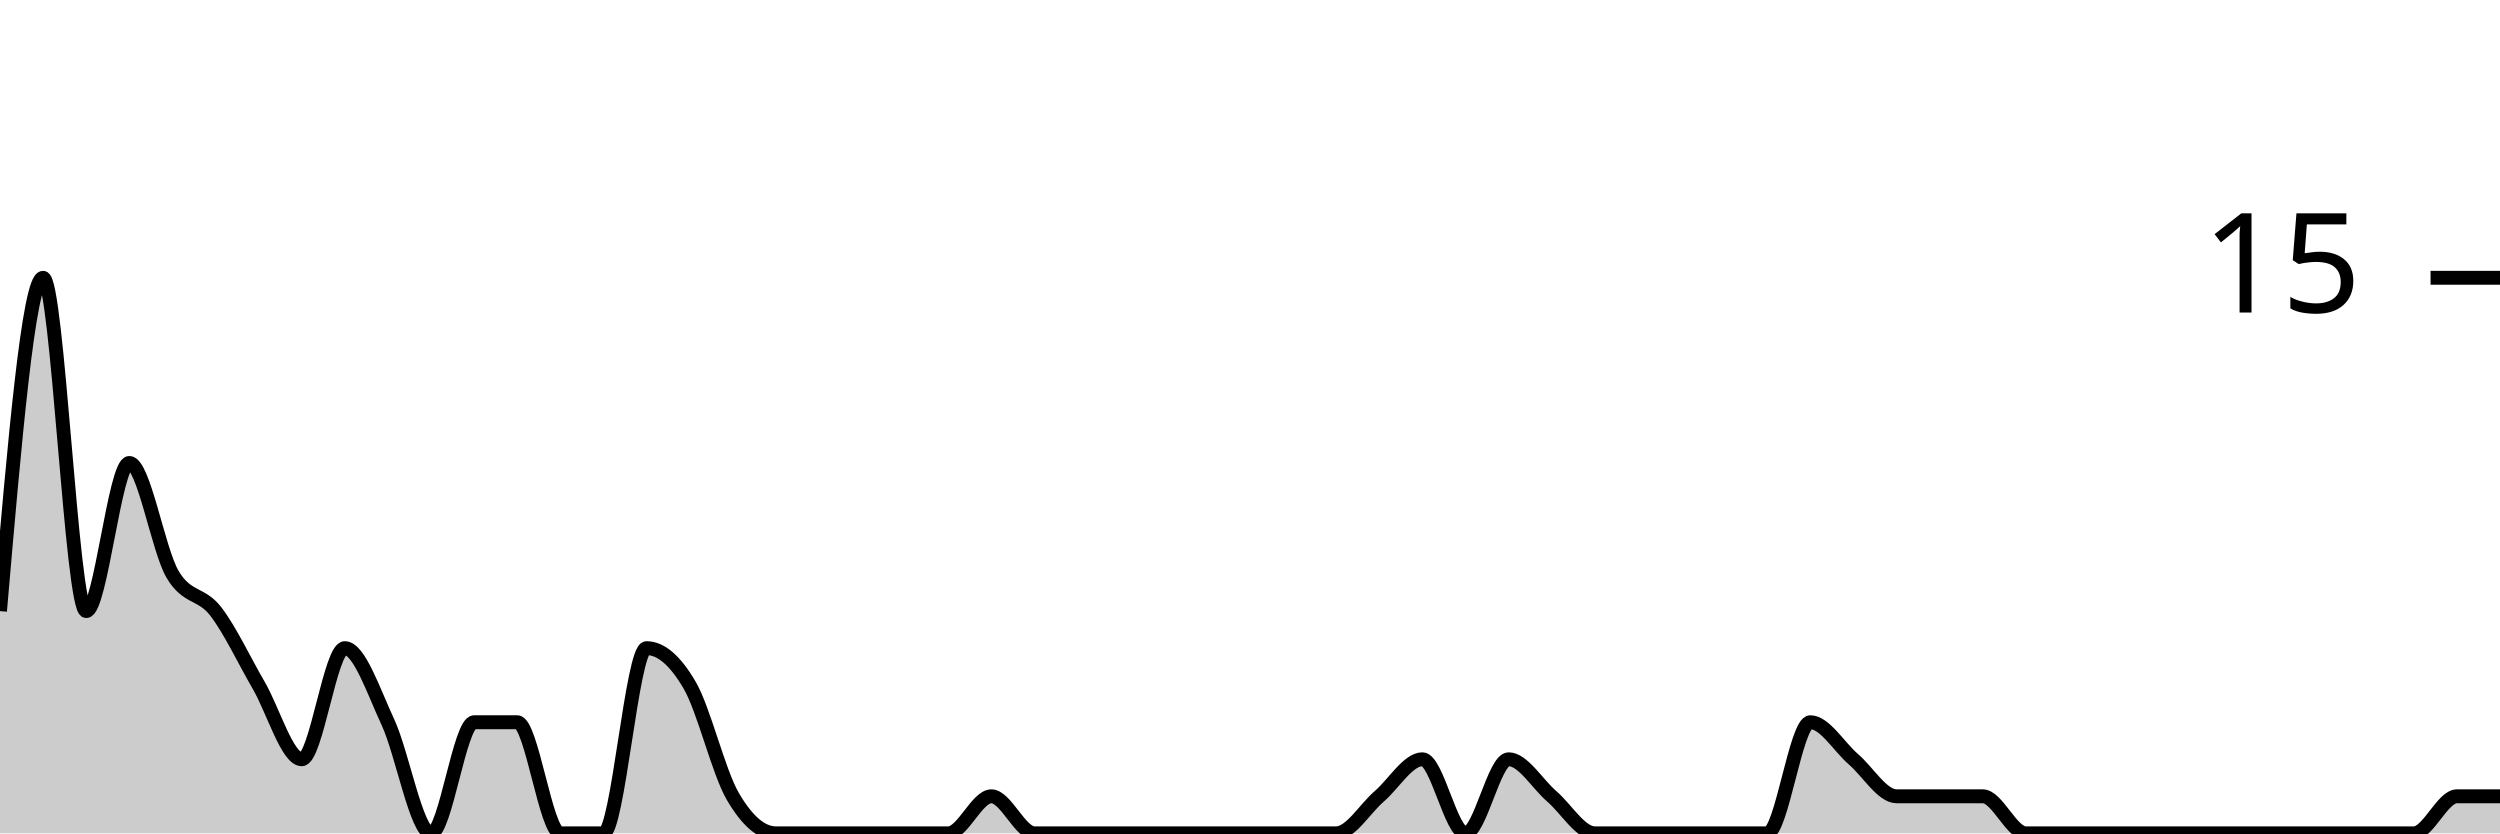
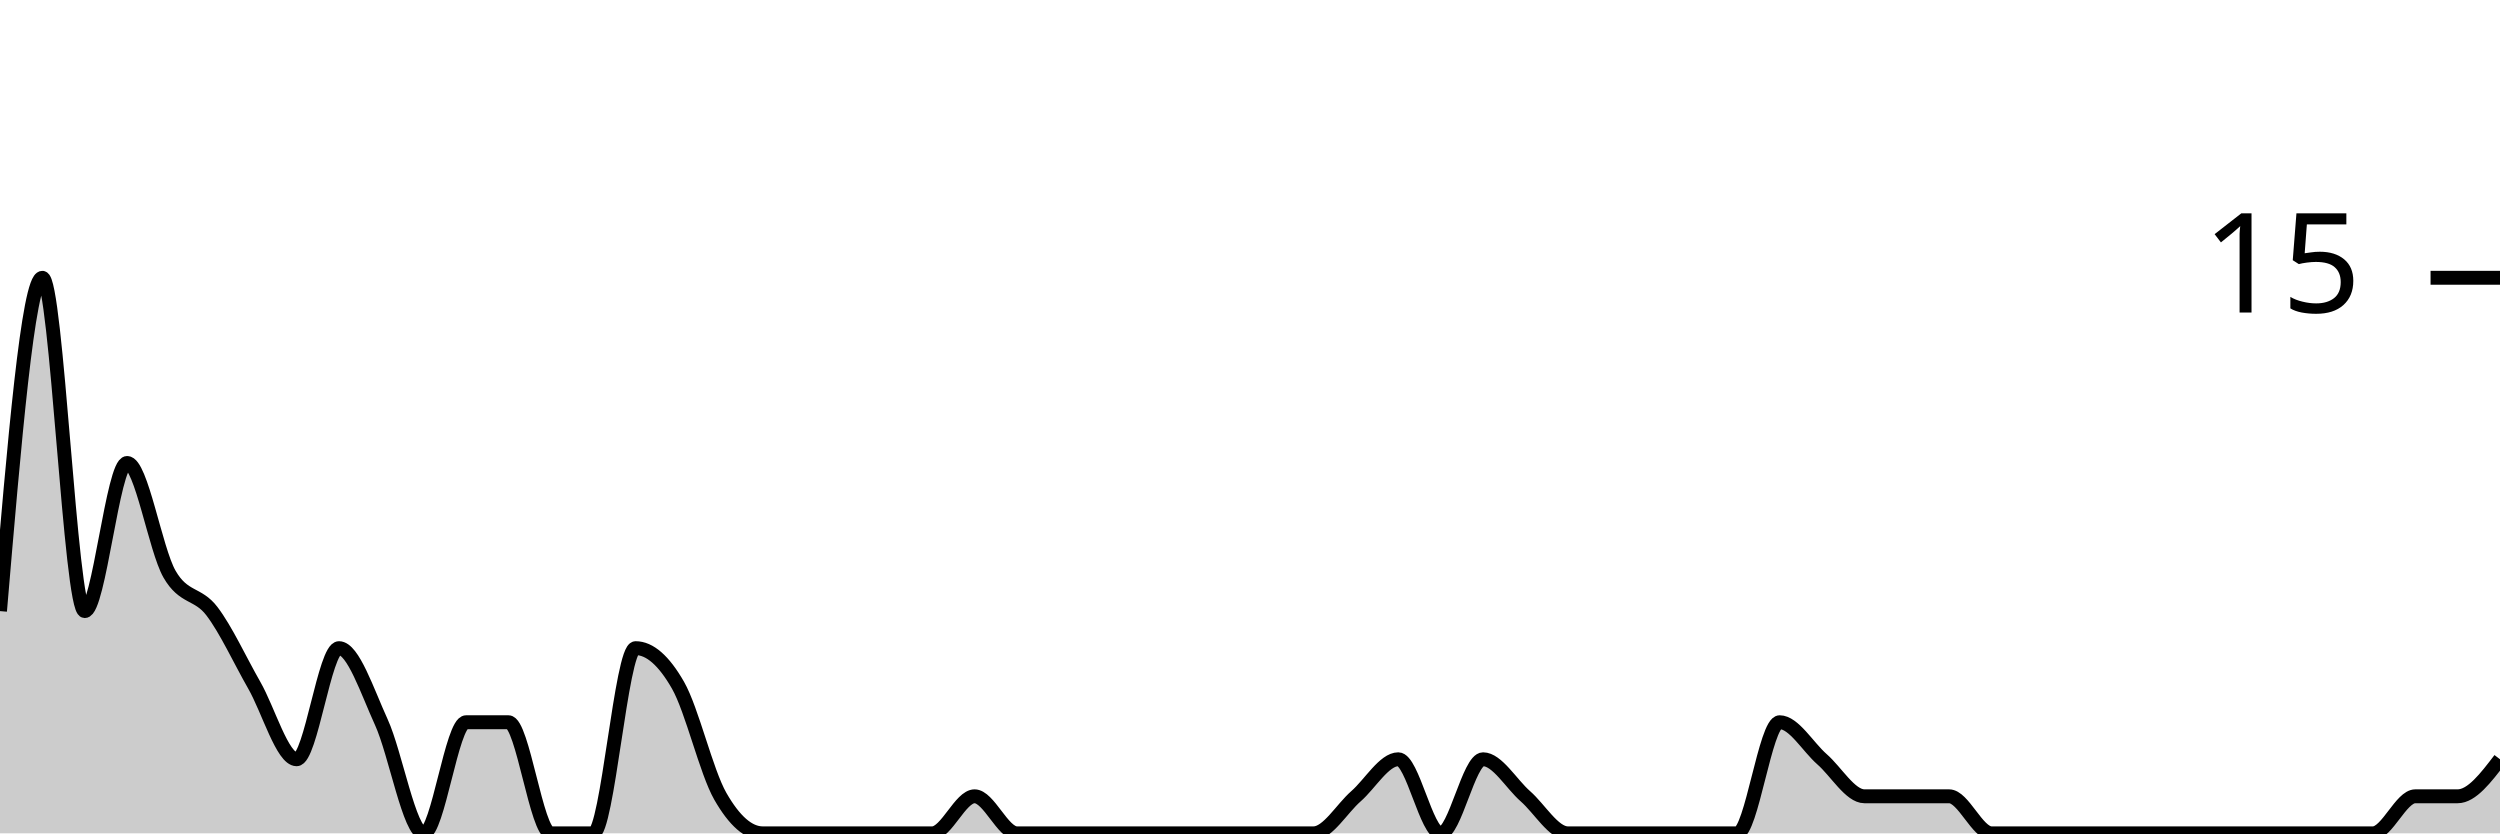
<svg xmlns="http://www.w3.org/2000/svg" viewBox="0 0 180 60">
  <g transform="translate(0,20)">
-     <path class="area" fill="rgba(0, 0, 0, 0.2)" d="M0,24C1.034,12,2.069,0,3.103,0C4.138,0,5.172,24,6.207,24C7.241,24,8.276,13.333,9.31,13.333C10.345,13.333,11.379,19.556,12.414,21.333C13.448,23.111,14.483,22.667,15.517,24C16.552,25.333,17.586,27.556,18.621,29.333C19.655,31.111,20.69,34.667,21.724,34.667C22.759,34.667,23.793,26.667,24.828,26.667C25.862,26.667,26.897,29.778,27.931,32C28.966,34.222,30,40,31.034,40C32.069,40,33.103,32,34.138,32C35.172,32,36.207,32,37.241,32C38.276,32,39.31,40,40.345,40C41.379,40,42.414,40,43.448,40C44.483,40,45.517,26.667,46.552,26.667C47.586,26.667,48.621,27.556,49.655,29.333C50.69,31.111,51.724,35.556,52.759,37.333C53.793,39.111,54.828,40,55.862,40C56.897,40,57.931,40,58.966,40C60,40,61.034,40,62.069,40C63.103,40,64.138,40,65.172,40C66.207,40,67.241,40,68.276,40C69.31,40,70.345,37.333,71.379,37.333C72.414,37.333,73.448,40,74.483,40C75.517,40,76.552,40,77.586,40C78.621,40,79.655,40,80.69,40C81.724,40,82.759,40,83.793,40C84.828,40,85.862,40,86.897,40C87.931,40,88.966,40,90,40C91.034,40,92.069,40,93.103,40C94.138,40,95.172,40,96.207,40C97.241,40,98.276,38.222,99.31,37.333C100.345,36.444,101.379,34.667,102.414,34.667C103.448,34.667,104.483,40,105.517,40C106.552,40,107.586,34.667,108.621,34.667C109.655,34.667,110.69,36.444,111.724,37.333C112.759,38.222,113.793,40,114.828,40C115.862,40,116.897,40,117.931,40C118.966,40,120,40,121.034,40C122.069,40,123.103,40,124.138,40C125.172,40,126.207,40,127.241,40C128.276,40,129.31,32,130.345,32C131.379,32,132.414,33.778,133.448,34.667C134.483,35.556,135.517,37.333,136.552,37.333C137.586,37.333,138.621,37.333,139.655,37.333C140.69,37.333,141.724,37.333,142.759,37.333C143.793,37.333,144.828,40,145.862,40C146.897,40,147.931,40,148.966,40C150,40,151.034,40,152.069,40C153.103,40,154.138,40,155.172,40C156.207,40,157.241,40,158.276,40C159.31,40,160.345,40,161.379,40C162.414,40,163.448,40,164.483,40C165.517,40,166.552,40,167.586,40C168.621,40,169.655,40,170.69,40C171.724,40,172.759,40,173.793,40C174.828,40,175.862,37.333,176.897,37.333C177.931,37.333,178.966,37.333,180,37.333L180,40C178.966,40,177.931,40,176.897,40C175.862,40,174.828,40,173.793,40C172.759,40,171.724,40,170.69,40C169.655,40,168.621,40,167.586,40C166.552,40,165.517,40,164.483,40C163.448,40,162.414,40,161.379,40C160.345,40,159.31,40,158.276,40C157.241,40,156.207,40,155.172,40C154.138,40,153.103,40,152.069,40C151.034,40,150,40,148.966,40C147.931,40,146.897,40,145.862,40C144.828,40,143.793,40,142.759,40C141.724,40,140.69,40,139.655,40C138.621,40,137.586,40,136.552,40C135.517,40,134.483,40,133.448,40C132.414,40,131.379,40,130.345,40C129.31,40,128.276,40,127.241,40C126.207,40,125.172,40,124.138,40C123.103,40,122.069,40,121.034,40C120,40,118.966,40,117.931,40C116.897,40,115.862,40,114.828,40C113.793,40,112.759,40,111.724,40C110.69,40,109.655,40,108.621,40C107.586,40,106.552,40,105.517,40C104.483,40,103.448,40,102.414,40C101.379,40,100.345,40,99.31,40C98.276,40,97.241,40,96.207,40C95.172,40,94.138,40,93.103,40C92.069,40,91.034,40,90,40C88.966,40,87.931,40,86.897,40C85.862,40,84.828,40,83.793,40C82.759,40,81.724,40,80.69,40C79.655,40,78.621,40,77.586,40C76.552,40,75.517,40,74.483,40C73.448,40,72.414,40,71.379,40C70.345,40,69.31,40,68.276,40C67.241,40,66.207,40,65.172,40C64.138,40,63.103,40,62.069,40C61.034,40,60,40,58.966,40C57.931,40,56.897,40,55.862,40C54.828,40,53.793,40,52.759,40C51.724,40,50.69,40,49.655,40C48.621,40,47.586,40,46.552,40C45.517,40,44.483,40,43.448,40C42.414,40,41.379,40,40.345,40C39.31,40,38.276,40,37.241,40C36.207,40,35.172,40,34.138,40C33.103,40,32.069,40,31.034,40C30,40,28.966,40,27.931,40C26.897,40,25.862,40,24.828,40C23.793,40,22.759,40,21.724,40C20.69,40,19.655,40,18.621,40C17.586,40,16.552,40,15.517,40C14.483,40,13.448,40,12.414,40C11.379,40,10.345,40,9.31,40C8.276,40,7.241,40,6.207,40C5.172,40,4.138,40,3.103,40C2.069,40,1.034,40,0,40Z" />
-     <path class="line" stroke="black" fill="none" d="M0,24C1.034,12,2.069,0,3.103,0C4.138,0,5.172,24,6.207,24C7.241,24,8.276,13.333,9.31,13.333C10.345,13.333,11.379,19.556,12.414,21.333C13.448,23.111,14.483,22.667,15.517,24C16.552,25.333,17.586,27.556,18.621,29.333C19.655,31.111,20.69,34.667,21.724,34.667C22.759,34.667,23.793,26.667,24.828,26.667C25.862,26.667,26.897,29.778,27.931,32C28.966,34.222,30,40,31.034,40C32.069,40,33.103,32,34.138,32C35.172,32,36.207,32,37.241,32C38.276,32,39.31,40,40.345,40C41.379,40,42.414,40,43.448,40C44.483,40,45.517,26.667,46.552,26.667C47.586,26.667,48.621,27.556,49.655,29.333C50.69,31.111,51.724,35.556,52.759,37.333C53.793,39.111,54.828,40,55.862,40C56.897,40,57.931,40,58.966,40C60,40,61.034,40,62.069,40C63.103,40,64.138,40,65.172,40C66.207,40,67.241,40,68.276,40C69.31,40,70.345,37.333,71.379,37.333C72.414,37.333,73.448,40,74.483,40C75.517,40,76.552,40,77.586,40C78.621,40,79.655,40,80.69,40C81.724,40,82.759,40,83.793,40C84.828,40,85.862,40,86.897,40C87.931,40,88.966,40,90,40C91.034,40,92.069,40,93.103,40C94.138,40,95.172,40,96.207,40C97.241,40,98.276,38.222,99.31,37.333C100.345,36.444,101.379,34.667,102.414,34.667C103.448,34.667,104.483,40,105.517,40C106.552,40,107.586,34.667,108.621,34.667C109.655,34.667,110.69,36.444,111.724,37.333C112.759,38.222,113.793,40,114.828,40C115.862,40,116.897,40,117.931,40C118.966,40,120,40,121.034,40C122.069,40,123.103,40,124.138,40C125.172,40,126.207,40,127.241,40C128.276,40,129.31,32,130.345,32C131.379,32,132.414,33.778,133.448,34.667C134.483,35.556,135.517,37.333,136.552,37.333C137.586,37.333,138.621,37.333,139.655,37.333C140.69,37.333,141.724,37.333,142.759,37.333C143.793,37.333,144.828,40,145.862,40C146.897,40,147.931,40,148.966,40C150,40,151.034,40,152.069,40C153.103,40,154.138,40,155.172,40C156.207,40,157.241,40,158.276,40C159.31,40,160.345,40,161.379,40C162.414,40,163.448,40,164.483,40C165.517,40,166.552,40,167.586,40C168.621,40,169.655,40,170.69,40C171.724,40,172.759,40,173.793,40C174.828,40,175.862,37.333,176.897,37.333C177.931,37.333,178.966,37.333,180,37.333" />
+     <path class="area" fill="rgba(0, 0, 0, 0.2)" d="M0,24C1.017,12,2.034,0,3.051,0C4.068,0,5.085,24,6.102,24C7.119,24,8.136,13.333,9.153,13.333C10.169,13.333,11.186,19.556,12.203,21.333C13.22,23.111,14.237,22.667,15.254,24C16.271,25.333,17.288,27.556,18.305,29.333C19.322,31.111,20.339,34.667,21.356,34.667C22.373,34.667,23.39,26.667,24.407,26.667C25.424,26.667,26.441,29.778,27.458,32C28.475,34.222,29.492,40,30.508,40C31.525,40,32.542,32,33.559,32C34.576,32,35.593,32,36.61,32C37.627,32,38.644,40,39.661,40C40.678,40,41.695,40,42.712,40C43.729,40,44.746,26.667,45.763,26.667C46.78,26.667,47.797,27.556,48.814,29.333C49.831,31.111,50.847,35.556,51.864,37.333C52.881,39.111,53.898,40,54.915,40C55.932,40,56.949,40,57.966,40C58.983,40,60,40,61.017,40C62.034,40,63.051,40,64.068,40C65.085,40,66.102,40,67.119,40C68.136,40,69.153,37.333,70.169,37.333C71.186,37.333,72.203,40,73.22,40C74.237,40,75.254,40,76.271,40C77.288,40,78.305,40,79.322,40C80.339,40,81.356,40,82.373,40C83.39,40,84.407,40,85.424,40C86.441,40,87.458,40,88.475,40C89.492,40,90.508,40,91.525,40C92.542,40,93.559,40,94.576,40C95.593,40,96.61,38.222,97.627,37.333C98.644,36.444,99.661,34.667,100.678,34.667C101.695,34.667,102.712,40,103.729,40C104.746,40,105.763,34.667,106.78,34.667C107.797,34.667,108.814,36.444,109.831,37.333C110.847,38.222,111.864,40,112.881,40C113.898,40,114.915,40,115.932,40C116.949,40,117.966,40,118.983,40C120,40,121.017,40,122.034,40C123.051,40,124.068,40,125.085,40C126.102,40,127.119,32,128.136,32C129.153,32,130.169,33.778,131.186,34.667C132.203,35.556,133.22,37.333,134.237,37.333C135.254,37.333,136.271,37.333,137.288,37.333C138.305,37.333,139.322,37.333,140.339,37.333C141.356,37.333,142.373,40,143.39,40C144.407,40,145.424,40,146.441,40C147.458,40,148.475,40,149.492,40C150.508,40,151.525,40,152.542,40C153.559,40,154.576,40,155.593,40C156.61,40,157.627,40,158.644,40C159.661,40,160.678,40,161.695,40C162.712,40,163.729,40,164.746,40C165.763,40,166.78,40,167.797,40C168.814,40,169.831,40,170.847,40C171.864,40,172.881,37.333,173.898,37.333C174.915,37.333,175.932,37.333,176.949,37.333C177.966,37.333,178.983,36,180,34.667L180,40C178.983,40,177.966,40,176.949,40C175.932,40,174.915,40,173.898,40C172.881,40,171.864,40,170.847,40C169.831,40,168.814,40,167.797,40C166.78,40,165.763,40,164.746,40C163.729,40,162.712,40,161.695,40C160.678,40,159.661,40,158.644,40C157.627,40,156.61,40,155.593,40C154.576,40,153.559,40,152.542,40C151.525,40,150.508,40,149.492,40C148.475,40,147.458,40,146.441,40C145.424,40,144.407,40,143.39,40C142.373,40,141.356,40,140.339,40C139.322,40,138.305,40,137.288,40C136.271,40,135.254,40,134.237,40C133.22,40,132.203,40,131.186,40C130.169,40,129.153,40,128.136,40C127.119,40,126.102,40,125.085,40C124.068,40,123.051,40,122.034,40C121.017,40,120,40,118.983,40C117.966,40,116.949,40,115.932,40C114.915,40,113.898,40,112.881,40C111.864,40,110.847,40,109.831,40C108.814,40,107.797,40,106.78,40C105.763,40,104.746,40,103.729,40C102.712,40,101.695,40,100.678,40C99.661,40,98.644,40,97.627,40C96.61,40,95.593,40,94.576,40C93.559,40,92.542,40,91.525,40C90.508,40,89.492,40,88.475,40C87.458,40,86.441,40,85.424,40C84.407,40,83.39,40,82.373,40C81.356,40,80.339,40,79.322,40C78.305,40,77.288,40,76.271,40C75.254,40,74.237,40,73.22,40C72.203,40,71.186,40,70.169,40C69.153,40,68.136,40,67.119,40C66.102,40,65.085,40,64.068,40C63.051,40,62.034,40,61.017,40C60,40,58.983,40,57.966,40C56.949,40,55.932,40,54.915,40C53.898,40,52.881,40,51.864,40C50.847,40,49.831,40,48.814,40C47.797,40,46.78,40,45.763,40C44.746,40,43.729,40,42.712,40C41.695,40,40.678,40,39.661,40C38.644,40,37.627,40,36.61,40C35.593,40,34.576,40,33.559,40C32.542,40,31.525,40,30.508,40C29.492,40,28.475,40,27.458,40C26.441,40,25.424,40,24.407,40C23.39,40,22.373,40,21.356,40C20.339,40,19.322,40,18.305,40C17.288,40,16.271,40,15.254,40C14.237,40,13.22,40,12.203,40C11.186,40,10.169,40,9.153,40C8.136,40,7.119,40,6.102,40C5.085,40,4.068,40,3.051,40C2.034,40,1.017,40,0,40Z" />
+     <path class="line" stroke="black" fill="none" d="M0,24C1.017,12,2.034,0,3.051,0C4.068,0,5.085,24,6.102,24C7.119,24,8.136,13.333,9.153,13.333C10.169,13.333,11.186,19.556,12.203,21.333C13.22,23.111,14.237,22.667,15.254,24C16.271,25.333,17.288,27.556,18.305,29.333C19.322,31.111,20.339,34.667,21.356,34.667C22.373,34.667,23.39,26.667,24.407,26.667C25.424,26.667,26.441,29.778,27.458,32C28.475,34.222,29.492,40,30.508,40C31.525,40,32.542,32,33.559,32C34.576,32,35.593,32,36.61,32C37.627,32,38.644,40,39.661,40C40.678,40,41.695,40,42.712,40C43.729,40,44.746,26.667,45.763,26.667C46.78,26.667,47.797,27.556,48.814,29.333C49.831,31.111,50.847,35.556,51.864,37.333C52.881,39.111,53.898,40,54.915,40C55.932,40,56.949,40,57.966,40C58.983,40,60,40,61.017,40C62.034,40,63.051,40,64.068,40C65.085,40,66.102,40,67.119,40C68.136,40,69.153,37.333,70.169,37.333C71.186,37.333,72.203,40,73.22,40C74.237,40,75.254,40,76.271,40C77.288,40,78.305,40,79.322,40C80.339,40,81.356,40,82.373,40C83.39,40,84.407,40,85.424,40C86.441,40,87.458,40,88.475,40C89.492,40,90.508,40,91.525,40C92.542,40,93.559,40,94.576,40C95.593,40,96.61,38.222,97.627,37.333C98.644,36.444,99.661,34.667,100.678,34.667C101.695,34.667,102.712,40,103.729,40C104.746,40,105.763,34.667,106.78,34.667C107.797,34.667,108.814,36.444,109.831,37.333C110.847,38.222,111.864,40,112.881,40C113.898,40,114.915,40,115.932,40C116.949,40,117.966,40,118.983,40C120,40,121.017,40,122.034,40C123.051,40,124.068,40,125.085,40C126.102,40,127.119,32,128.136,32C129.153,32,130.169,33.778,131.186,34.667C132.203,35.556,133.22,37.333,134.237,37.333C135.254,37.333,136.271,37.333,137.288,37.333C138.305,37.333,139.322,37.333,140.339,37.333C141.356,37.333,142.373,40,143.39,40C144.407,40,145.424,40,146.441,40C147.458,40,148.475,40,149.492,40C150.508,40,151.525,40,152.542,40C153.559,40,154.576,40,155.593,40C156.61,40,157.627,40,158.644,40C159.661,40,160.678,40,161.695,40C162.712,40,163.729,40,164.746,40C165.763,40,166.78,40,167.797,40C168.814,40,169.831,40,170.847,40C171.864,40,172.881,37.333,173.898,37.333C174.915,37.333,175.932,37.333,176.949,37.333C177.966,37.333,178.983,36,180,34.667" />
    <path class="axis-ceiling" stroke-width="1" stroke="black" fill="none" d="M175,0L180,0" />
    <text class="axis-ceiling-label" font-family="sans-serif" text-anchor="end" font-size="10px" x="170" y="2.5">15</text>
  </g>
</svg>
